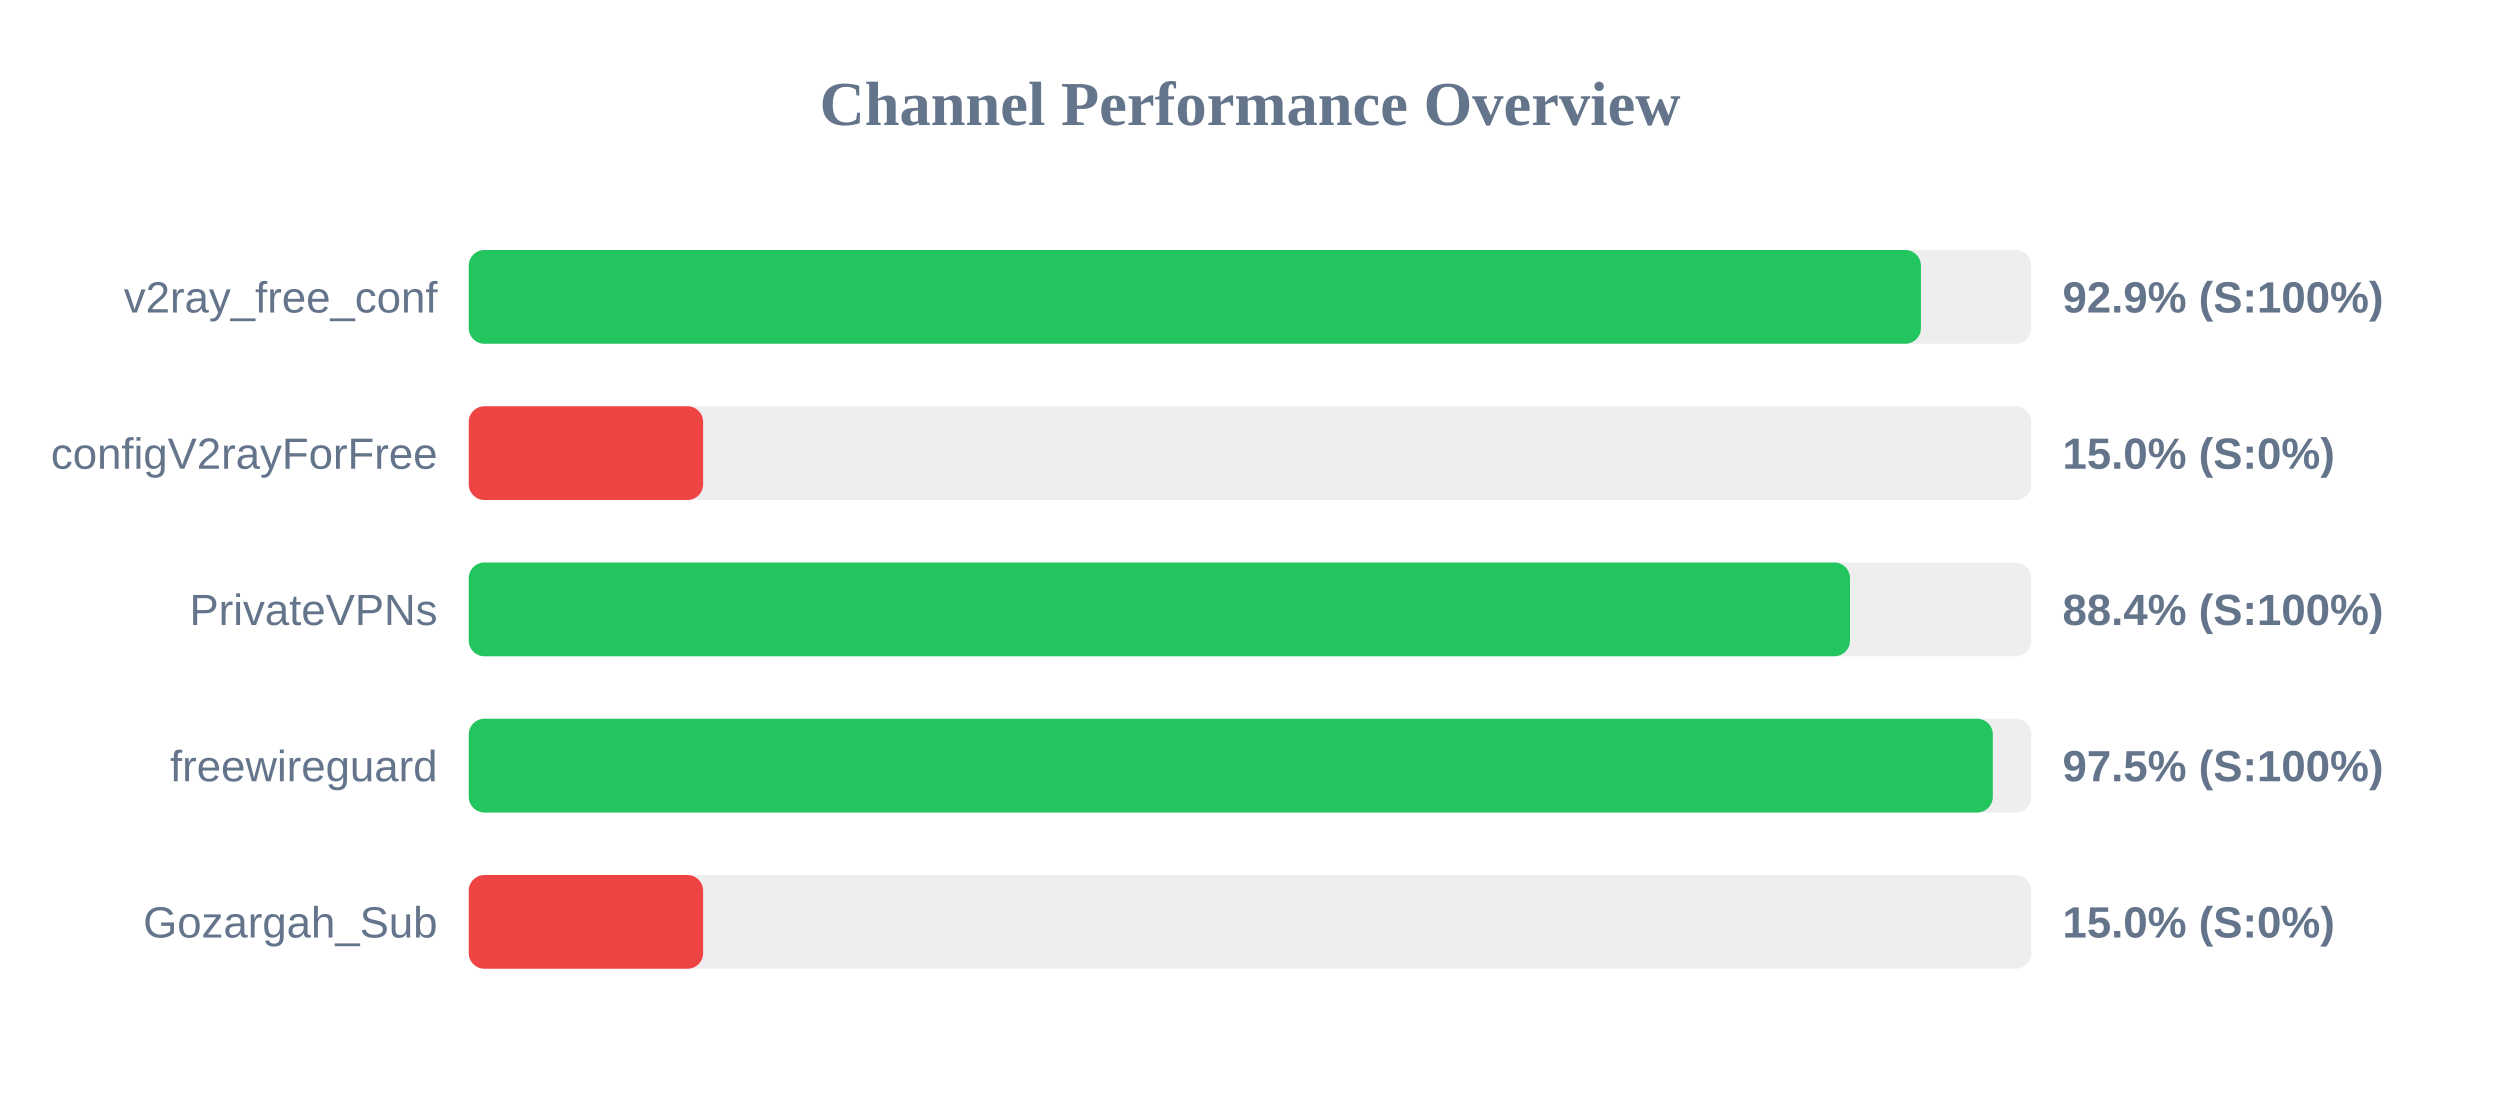
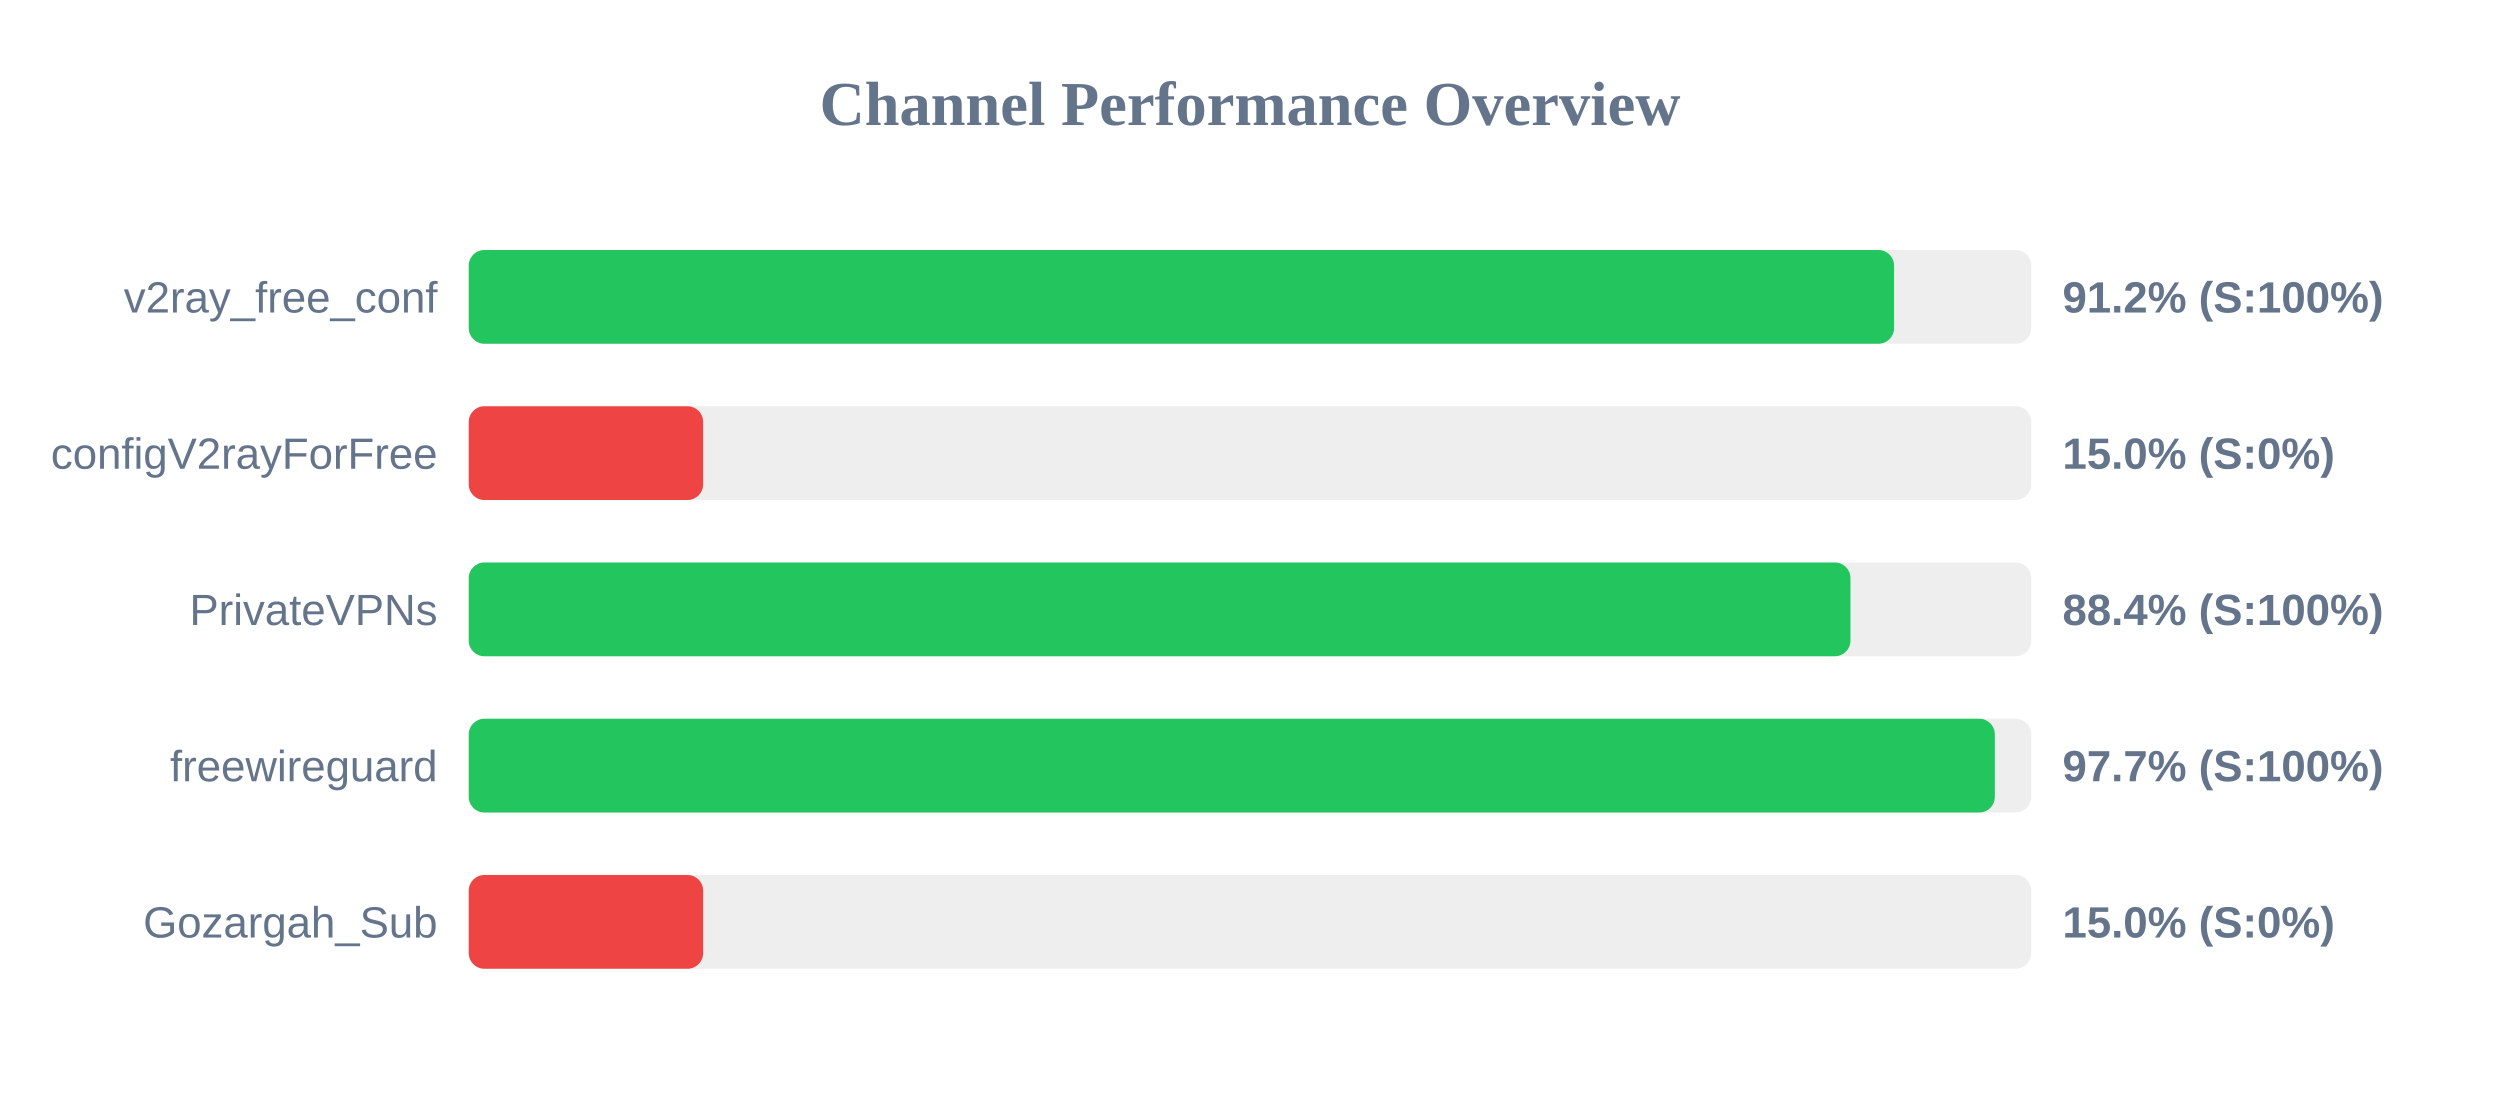
<svg xmlns="http://www.w3.org/2000/svg" width="800" height="350" version="1.1">
  <style>
        .row { font: 14px Arial; fill: #64748b; }
        .score { font: bold 14px Arial; fill: #64748b; }
    </style>
  <text x="400" y="40" text-anchor="middle" font-size="20px" font-weight="bold" fill="#64748b">Channel Performance Overview</text>
  <rect x="150" y="80" width="500" height="30" fill="#eee" rx="5" />
-   <rect x="150" y="80" width="464.7" height="30" fill="#22c55e" rx="5" />
+   <rect x="150" y="80" width="456.1" height="30" fill="#22c55e" rx="5" />
  <text x="140" y="100" text-anchor="end" class="row">v2ray_free_conf</text>
-   <text x="660" y="100" text-anchor="start" class="score">92.9% (S:100%)</text>
+   <text x="660" y="100" text-anchor="start" class="score">91.2% (S:100%)</text>
  <rect x="150" y="130" width="500" height="30" fill="#eee" rx="5" />
  <rect x="150" y="130" width="75.0" height="30" fill="#ef4444" rx="5" />
  <text x="140" y="150" text-anchor="end" class="row">configV2rayForFree</text>
  <text x="660" y="150" text-anchor="start" class="score">15.0% (S:0%)</text>
  <rect x="150" y="180" width="500" height="30" fill="#eee" rx="5" />
-   <rect x="150" y="180" width="442.0" height="30" fill="#22c55e" rx="5" />
+   <rect x="150" y="180" width="442.15" height="30" fill="#22c55e" rx="5" />
  <text x="140" y="200" text-anchor="end" class="row">PrivateVPNs</text>
  <text x="660" y="200" text-anchor="start" class="score">88.4% (S:100%)</text>
  <rect x="150" y="230" width="500" height="30" fill="#eee" rx="5" />
-   <rect x="150" y="230" width="487.7" height="30" fill="#22c55e" rx="5" />
+   <rect x="150" y="230" width="488.35" height="30" fill="#22c55e" rx="5" />
  <text x="140" y="250" text-anchor="end" class="row">freewireguard</text>
-   <text x="660" y="250" text-anchor="start" class="score">97.5% (S:100%)</text>
+   <text x="660" y="250" text-anchor="start" class="score">97.7% (S:100%)</text>
  <rect x="150" y="280" width="500" height="30" fill="#eee" rx="5" />
  <rect x="150" y="280" width="75.0" height="30" fill="#ef4444" rx="5" />
  <text x="140" y="300" text-anchor="end" class="row">Gozargah_Sub</text>
  <text x="660" y="300" text-anchor="start" class="score">15.0% (S:0%)</text>
</svg>
